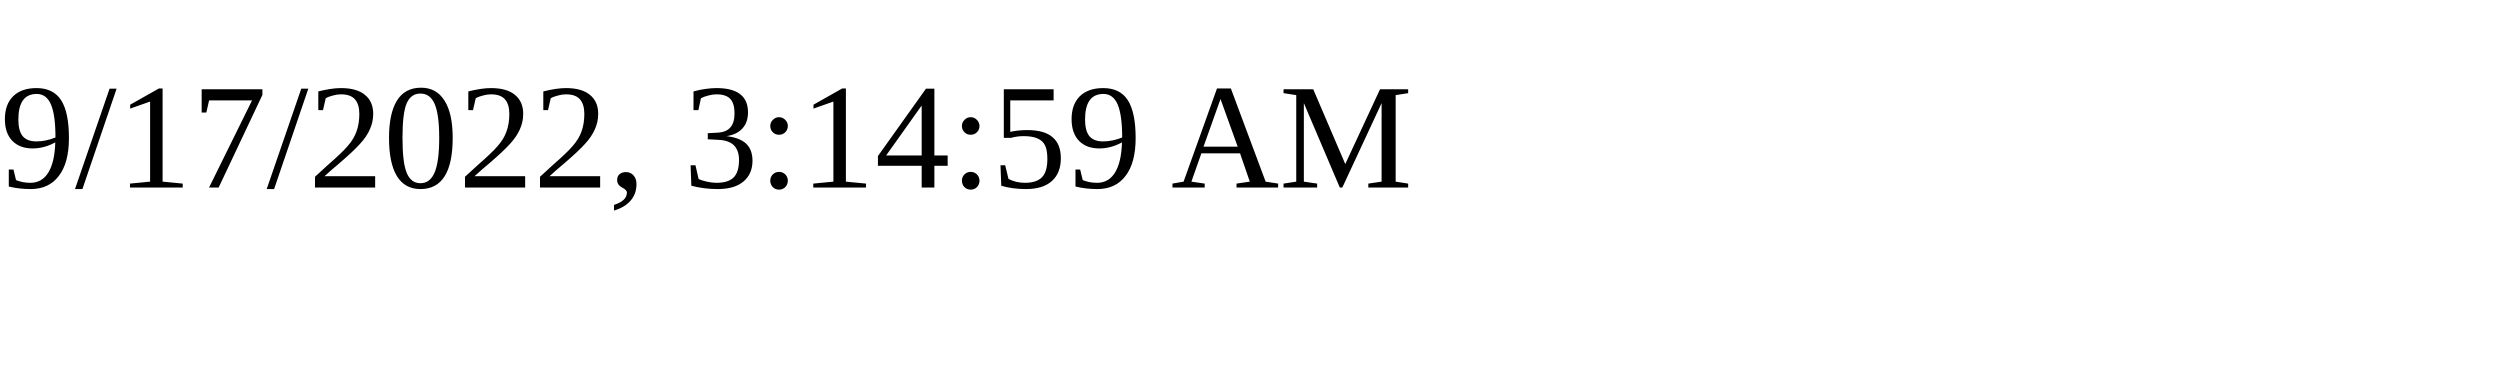
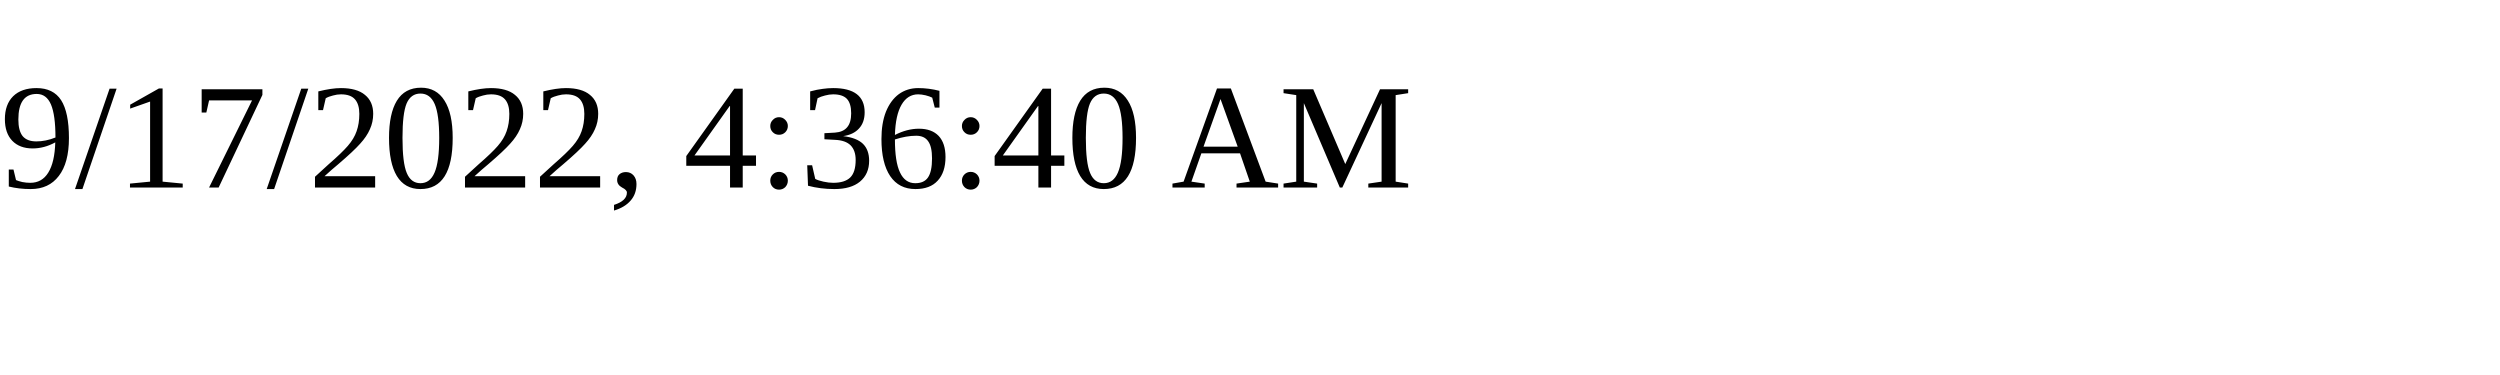
<svg xmlns="http://www.w3.org/2000/svg" height="30" width="200">
-   <text x="0" y="15">9/17/2022, 3:14:59 AM</text>
+   <text x="0" y="15">9/17/2022, 4:36:40 AM</text>
</svg>
